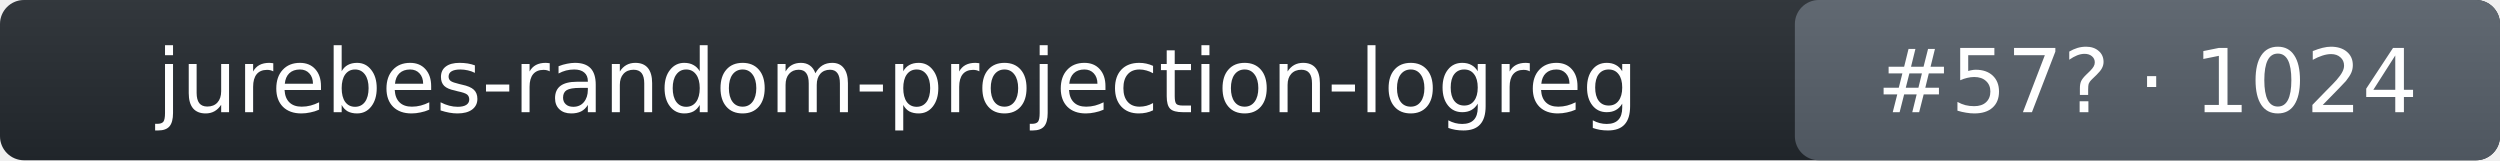
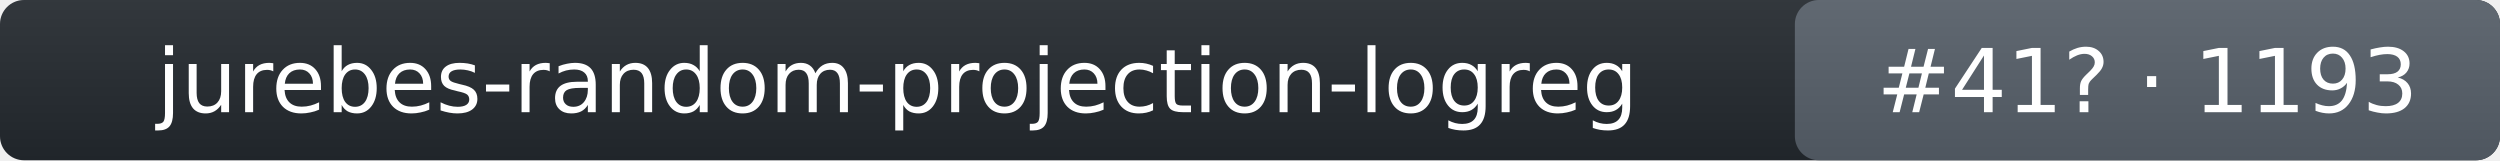
- <svg xmlns="http://www.w3.org/2000/svg" width="312" height="20" role="img" aria-label="jurebes-random-projection-logreg: rank 57 in intent_template arena, rating 1024">
+ <svg xmlns="http://www.w3.org/2000/svg" width="312" height="20" role="img" aria-label="jurebes-random-projection-logreg: rank 41 in intent_template arena, rating 1193">
  <linearGradient id="s" x2="0" y2="100%">
    <stop offset="0" stop-color="#bbb" stop-opacity=".1" />
    <stop offset="1" stop-opacity=".1" />
  </linearGradient>
  <rect rx="3" width="312" height="20" fill="#24292f" />
  <rect rx="3" x="224" width="88" height="20" fill="#57606a" />
  <rect rx="3" width="312" height="20" fill="url(#s)" />
  <g fill="#fff" text-anchor="middle" font-family="Verdana,DejaVu Sans,Geneva,sans-serif" font-size="11">
    <text x="112" y="14">jurebes-random-projection-logreg</text>
-     <text x="268" y="14">#57? · 1024</text>
+     <text x="268" y="14">#41? · 1193</text>
  </g>
</svg>
